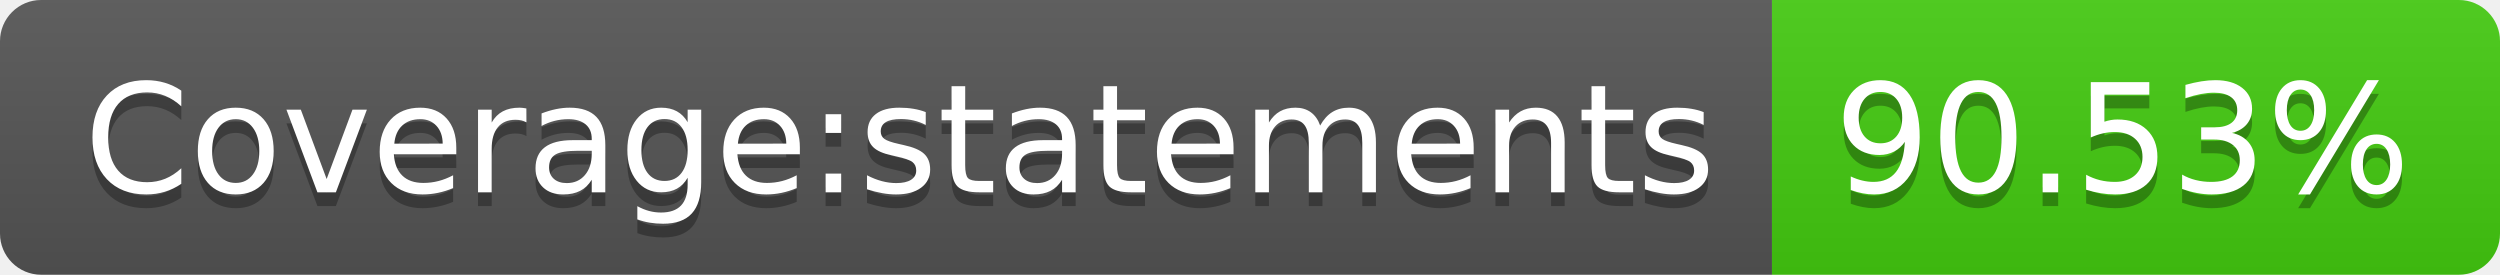
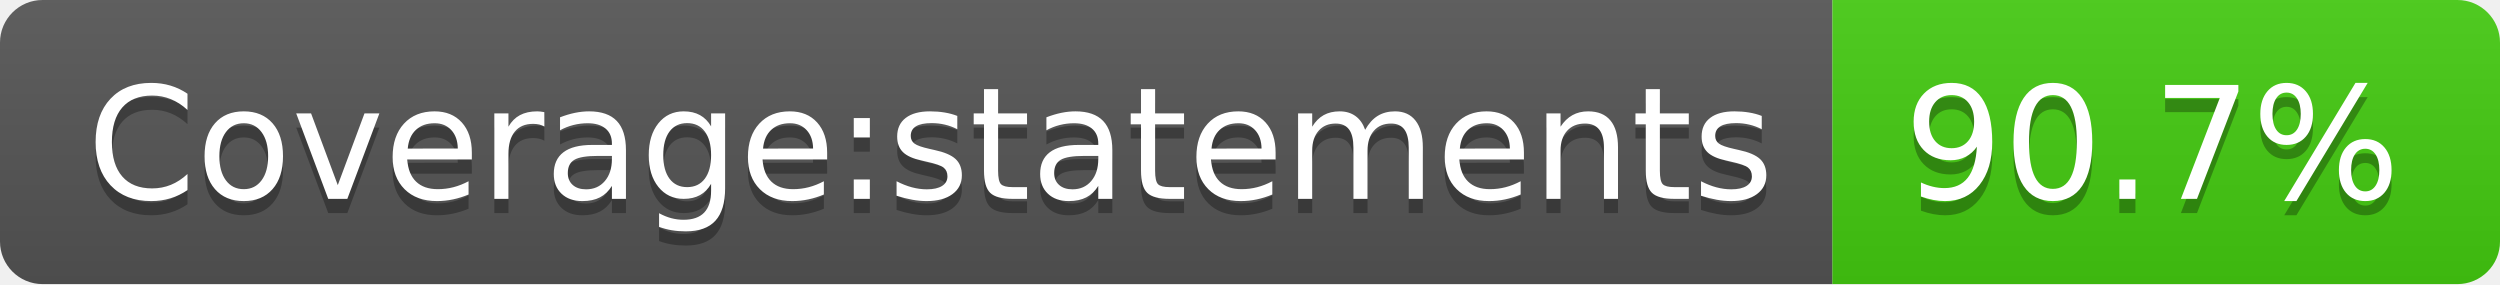
- <svg xmlns="http://www.w3.org/2000/svg" width="182" height="20" role="img" aria-label="Coverage:statements: 90.53%">
+ <svg xmlns="http://www.w3.org/2000/svg" width="176" height="20" role="img" aria-label="Coverage:statements: 90.7%">
  <linearGradient id="s" x2="0" y2="100%">
    <stop offset="0" stop-color="#bbb" stop-opacity=".1" />
    <stop offset="1" stop-opacity=".1" />
  </linearGradient>
  <clipPath id="r">
-     <rect width="182" height="20" rx="3" fill="#fff" />
+     <rect width="176" height="20" rx="3" fill="#fff" />
  </clipPath>
  <g clip-path="url(#r)">
    <rect width="129" height="20" fill="#555" />
-     <rect x="129" width="53" height="20" fill="#4c1" />
-     <rect width="182" height="20" fill="url(#s)" />
+     <rect x="129" width="47" height="20" fill="#4c1" />
+     <rect width="176" height="20" fill="url(#s)" />
  </g>
  <g fill="#fff" text-anchor="middle" font-family="Verdana,Geneva,DejaVu Sans,sans-serif" text-rendering="geometricPrecision" font-size="110">
    <text aria-hidden="true" x="655" y="150" fill="#010101" fill-opacity=".3" transform="scale(.1)" textLength="1190">Coverage:statements</text>
    <text x="655" y="140" transform="scale(.1)" fill="#fff" textLength="1190">Coverage:statements</text>
-     <text aria-hidden="true" x="1545" y="150" fill="#010101" fill-opacity=".3" transform="scale(.1)" textLength="430">90.53%</text>
-     <text x="1545" y="140" transform="scale(.1)" fill="#fff" textLength="430">90.53%</text>
+     <text aria-hidden="true" x="1515" y="150" fill="#010101" fill-opacity=".3" transform="scale(.1)" textLength="370">90.7%</text>
+     <text x="1515" y="140" transform="scale(.1)" fill="#fff" textLength="370">90.7%</text>
  </g>
</svg>
